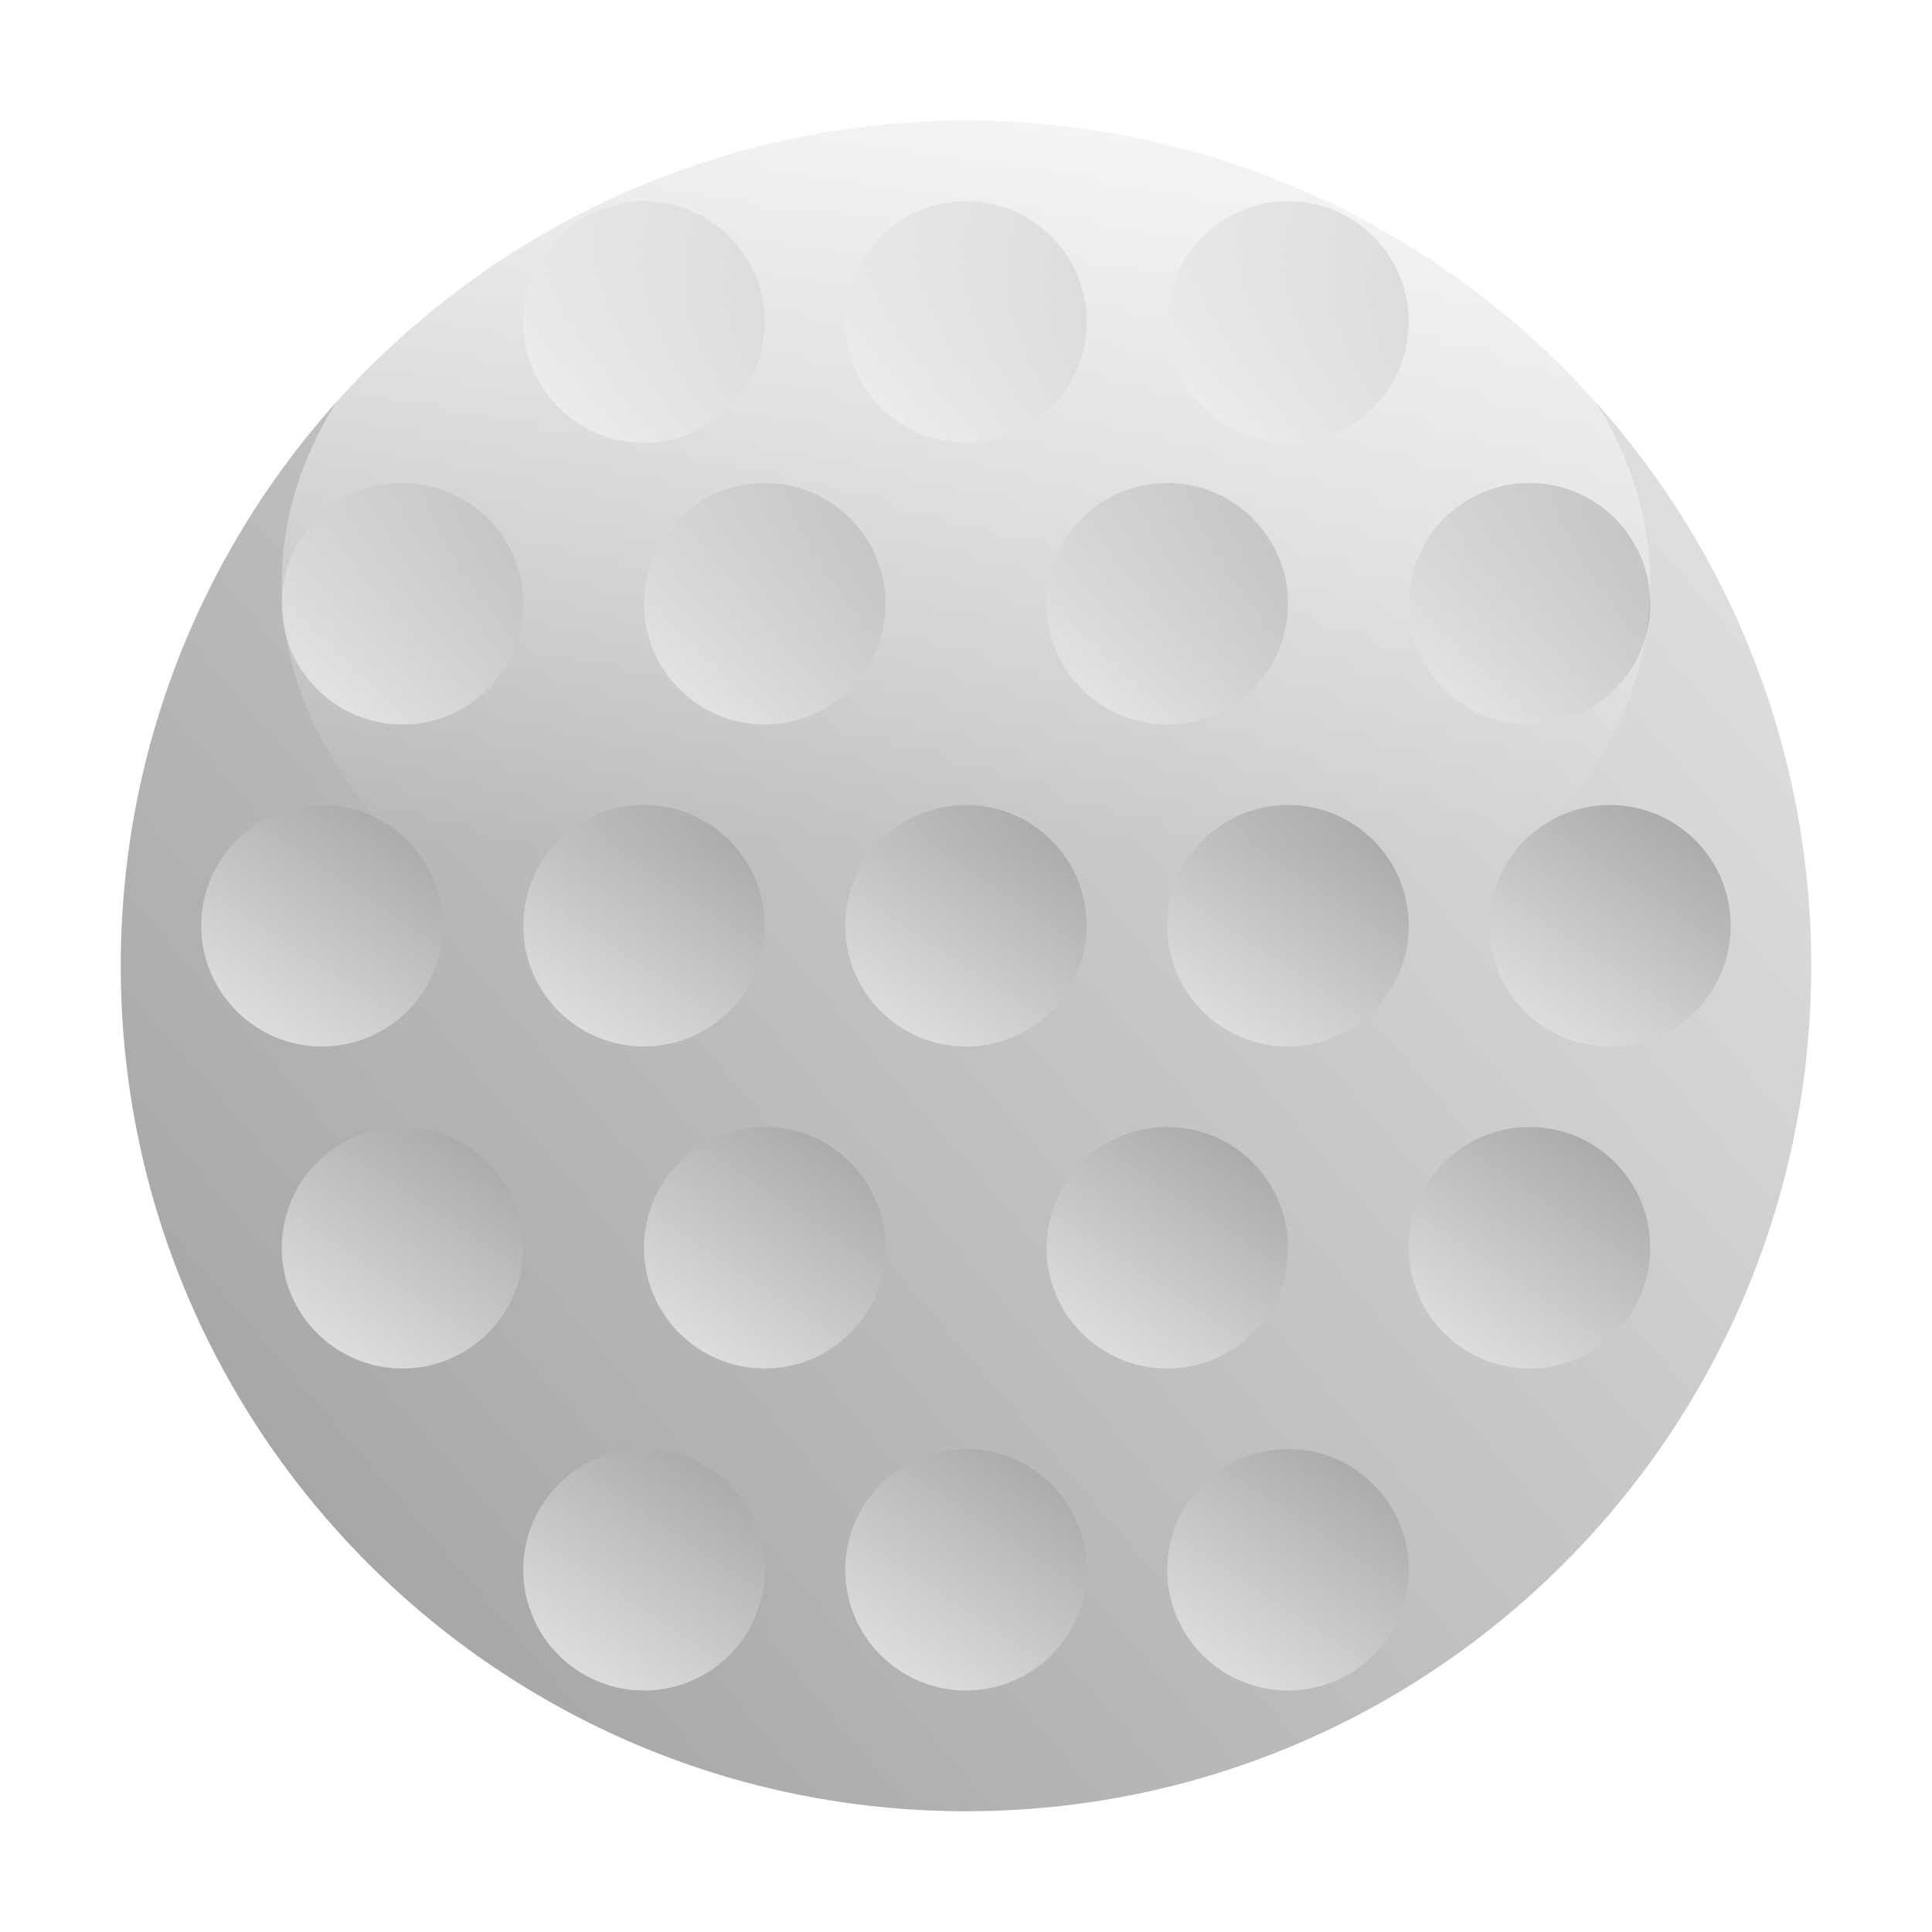
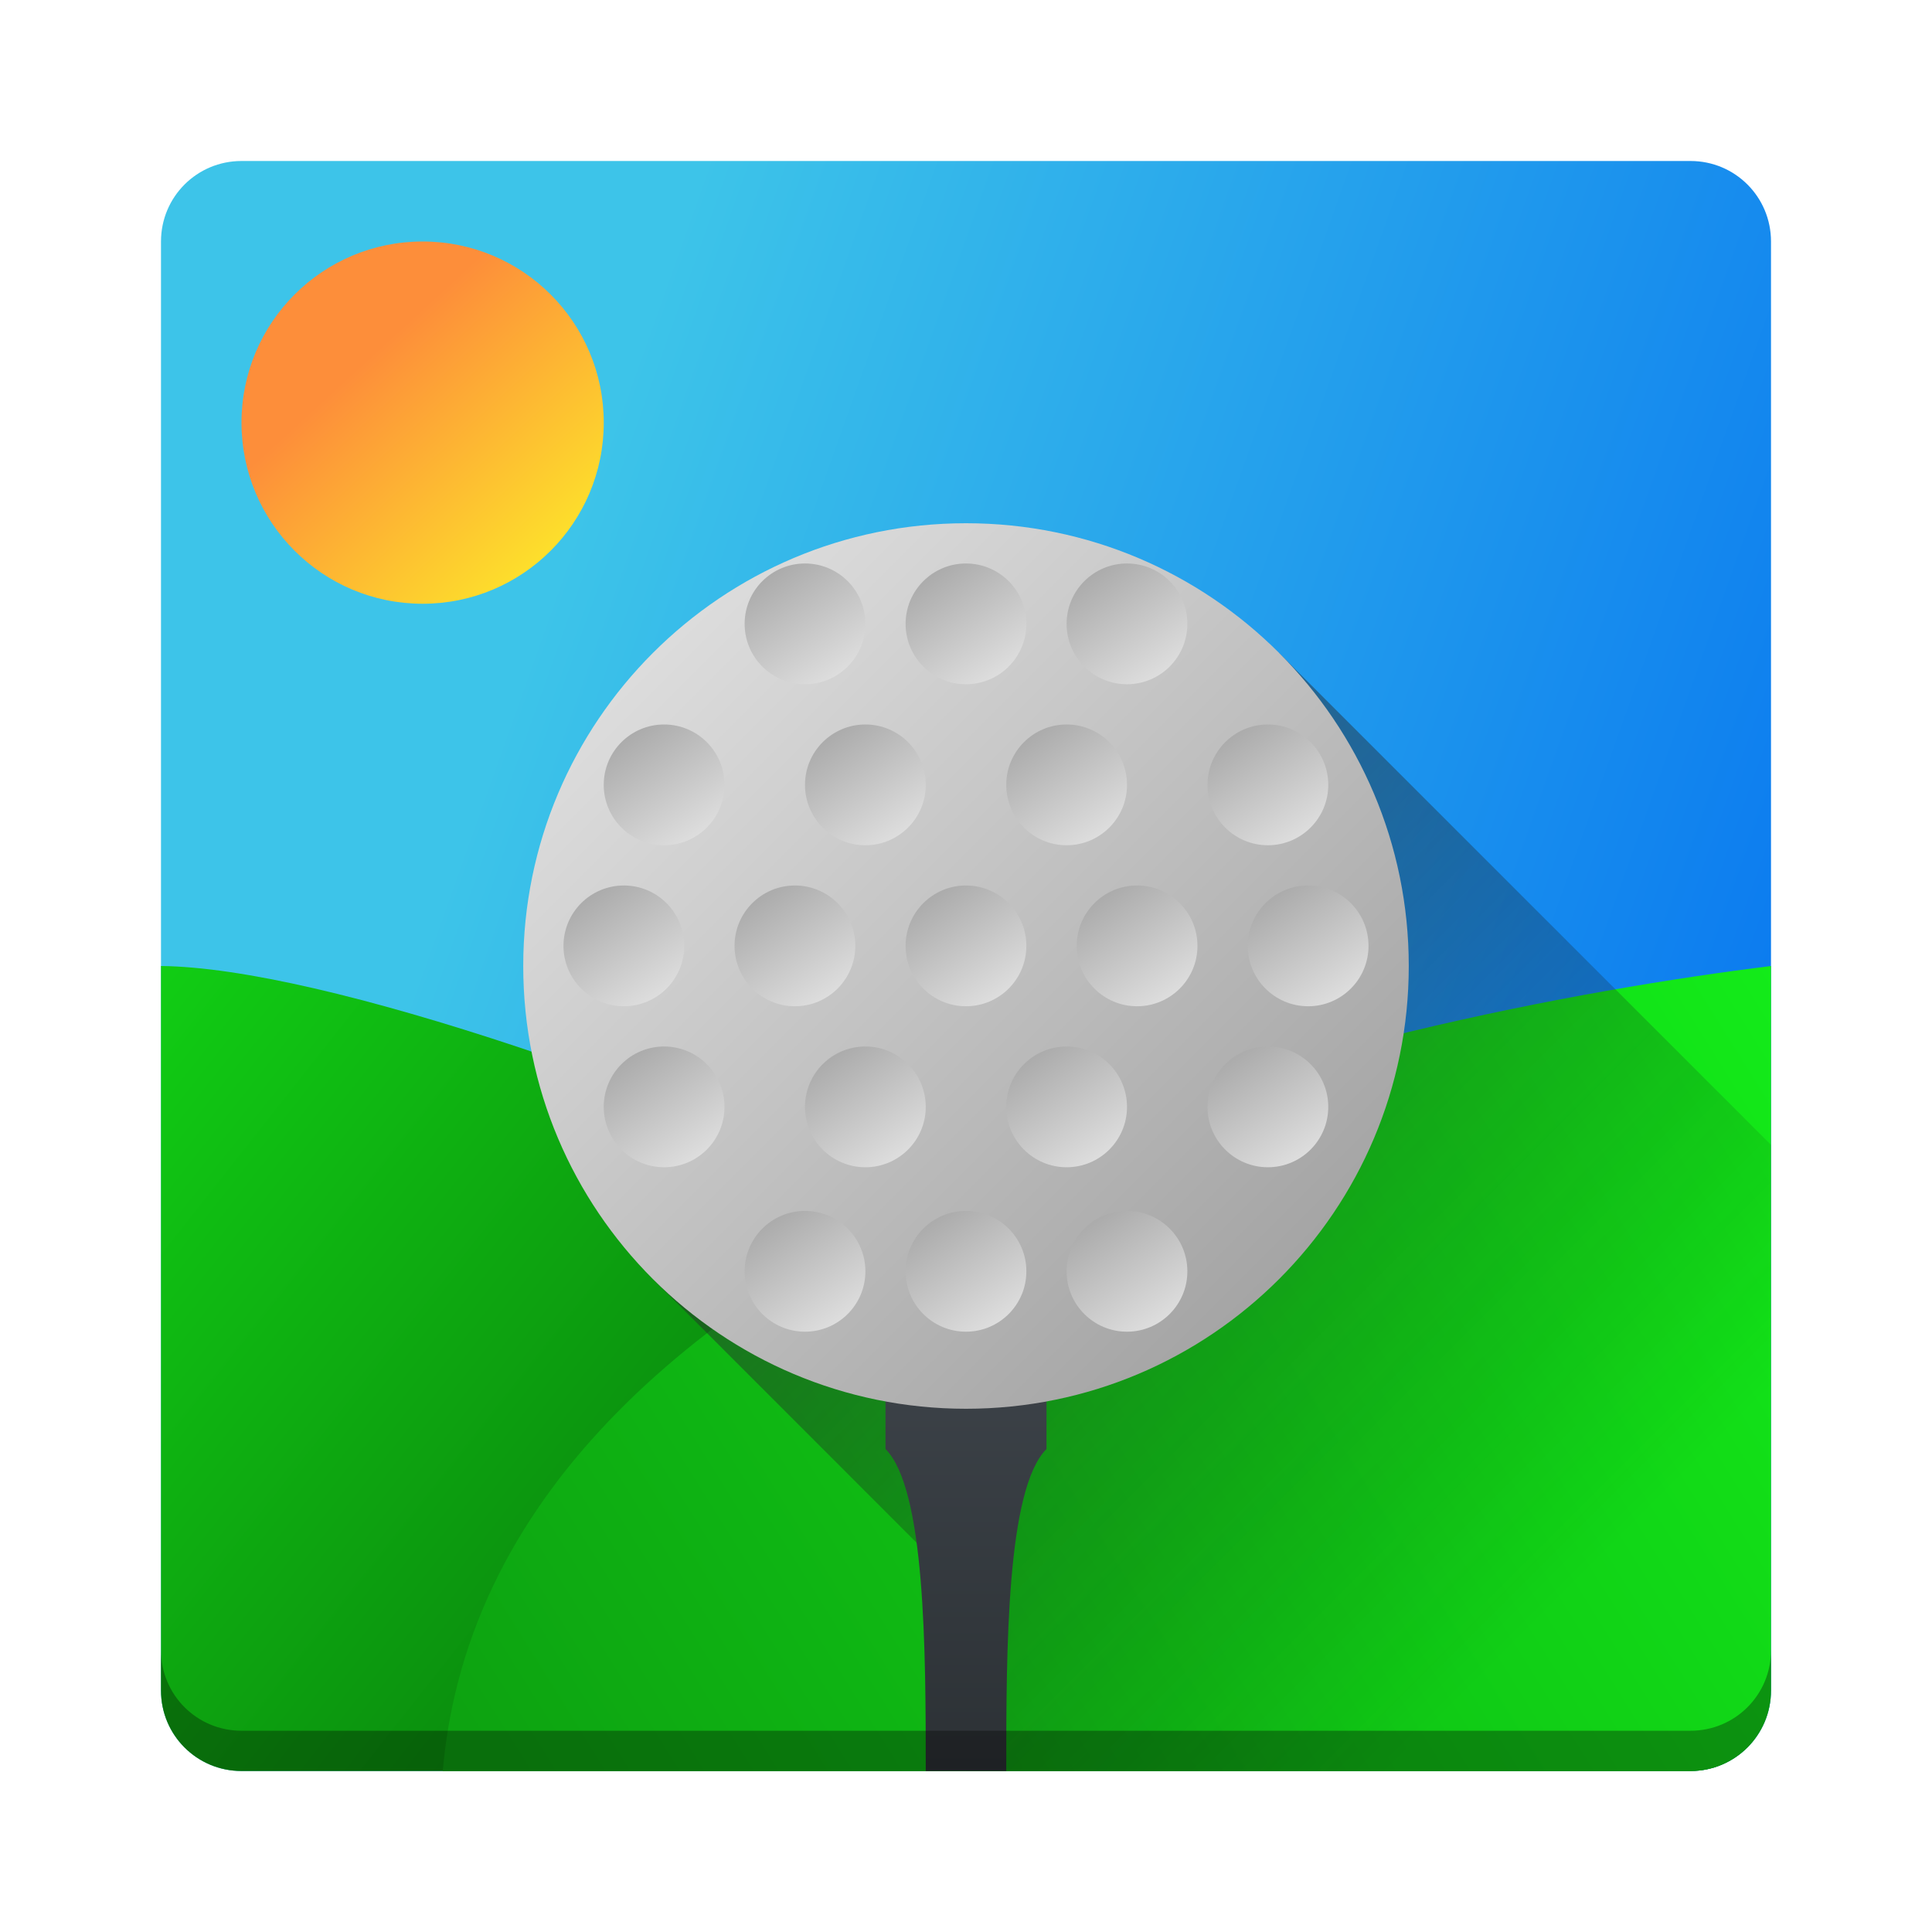
- <svg xmlns="http://www.w3.org/2000/svg" xmlns:xlink="http://www.w3.org/1999/xlink" width="48" height="48" version="1.1">
-   <defs>
-     <linearGradient id="linearGradient3824">
-       <stop style="stop-color:#e0e0e0;stop-opacity:1" offset="0" />
-       <stop style="stop-color:#a4a4a4;stop-opacity:1" offset="1" />
+ <svg xmlns="http://www.w3.org/2000/svg" xmlns:xlink="http://www.w3.org/1999/xlink" height="48" width="48" version="1.1" id="svg117">
+   <defs id="defs121">
+     <linearGradient id="linearGradient1080">
+       <stop style="stop-color:#fd8e3a;stop-opacity:1;" offset="0" id="stop1076" />
+       <stop style="stop-color:#fdec29;stop-opacity:1" offset="1" id="stop1078" />
    </linearGradient>
-     <linearGradient id="linearGradient3978">
-       <stop style="stop-color:#ffffff;stop-opacity:0.728;" offset="0" />
-       <stop style="stop-color:#ffffff;stop-opacity:0;" offset="1" />
+     <linearGradient id="linearGradient1061">
+       <stop style="stop-color:#11cd14;stop-opacity:1;" offset="0" id="stop1057" />
+       <stop style="stop-color:#0a850d;stop-opacity:1" offset="1" id="stop1059" />
    </linearGradient>
-     <linearGradient xlink:href="#linearGradient3824" id="linearGradient4192" gradientUnits="userSpaceOnUse" gradientTransform="matrix(3.5,0,0,3.5,-59,-11)" x1="14.571" y1="14.571" x2="6" y2="4.571" />
-     <linearGradient xlink:href="#linearGradient3824" id="linearGradient4290" gradientUnits="userSpaceOnUse" gradientTransform="matrix(0.5,0,0,0.5,-13,19)" x1="6" y1="4" x2="18" y2="12" />
-     <linearGradient xlink:href="#linearGradient3824" id="linearGradient4294" gradientUnits="userSpaceOnUse" gradientTransform="matrix(0.5,0,0,0.5,-13,27)" x1="6" y1="4" x2="18" y2="12" />
-     <linearGradient xlink:href="#linearGradient3824" id="linearGradient4298" gradientUnits="userSpaceOnUse" gradientTransform="matrix(0.5,0,0,0.5,-13,11)" x1="6" y1="4" x2="18" y2="12" />
-     <linearGradient xlink:href="#linearGradient3824" id="linearGradient4302" gradientUnits="userSpaceOnUse" gradientTransform="matrix(0.5,0,0,0.5,-20,5.000001)" x1="6" y1="4" x2="18" y2="12" />
-     <linearGradient xlink:href="#linearGradient3824" id="linearGradient4306" gradientUnits="userSpaceOnUse" gradientTransform="matrix(0.5,0,0,0.5,-20,14)" x1="6" y1="4" x2="18" y2="12" />
-     <linearGradient xlink:href="#linearGradient3824" id="linearGradient4310" gradientUnits="userSpaceOnUse" gradientTransform="matrix(0.5,0,0,0.5,-20,24)" x1="6" y1="4" x2="18" y2="12" />
-     <linearGradient xlink:href="#linearGradient3824" id="linearGradient4320" gradientUnits="userSpaceOnUse" gradientTransform="matrix(0.5,0,0,0.5,-20,33)" x1="6" y1="4" x2="18" y2="12" />
-     <linearGradient xlink:href="#linearGradient3824" id="linearGradient4330" gradientUnits="userSpaceOnUse" gradientTransform="matrix(0.5,0,0,0.5,-28,3.000001)" x1="6" y1="4" x2="18" y2="12" />
-     <linearGradient xlink:href="#linearGradient3824" id="linearGradient4332" gradientUnits="userSpaceOnUse" gradientTransform="matrix(0.5,0,0,0.5,-28,11)" x1="6" y1="4" x2="18" y2="12" />
-     <linearGradient xlink:href="#linearGradient3824" id="linearGradient4334" gradientUnits="userSpaceOnUse" gradientTransform="matrix(0.5,0,0,0.5,-28,19)" x1="6" y1="4" x2="18" y2="12" />
-     <linearGradient xlink:href="#linearGradient3824" id="linearGradient4336" gradientUnits="userSpaceOnUse" gradientTransform="matrix(0.5,0,0,0.5,-28,35)" x1="6" y1="4" x2="18" y2="12" />
-     <linearGradient xlink:href="#linearGradient3824" id="linearGradient4340" gradientUnits="userSpaceOnUse" gradientTransform="matrix(0.5,0,0,0.5,-28,27)" x1="6" y1="4" x2="18" y2="12" />
-     <linearGradient xlink:href="#linearGradient3824" id="linearGradient4350" gradientUnits="userSpaceOnUse" gradientTransform="matrix(0.5,0,0,0.5,-36,5.000001)" x1="6" y1="4" x2="18" y2="12" />
-     <linearGradient xlink:href="#linearGradient3824" id="linearGradient4352" gradientUnits="userSpaceOnUse" gradientTransform="matrix(0.5,0,0,0.5,-36,14)" x1="6" y1="4" x2="18" y2="12" />
-     <linearGradient xlink:href="#linearGradient3824" id="linearGradient4354" gradientUnits="userSpaceOnUse" gradientTransform="matrix(0.5,0,0,0.5,-36,24)" x1="6" y1="4" x2="18" y2="12" />
-     <linearGradient xlink:href="#linearGradient3824" id="linearGradient4356" gradientUnits="userSpaceOnUse" gradientTransform="matrix(0.5,0,0,0.5,-36,33)" x1="6" y1="4" x2="18" y2="12" />
-     <linearGradient xlink:href="#linearGradient3824" id="linearGradient4364" gradientUnits="userSpaceOnUse" gradientTransform="matrix(0.5,0,0,0.5,-44,19)" x1="6" y1="4" x2="18" y2="12" />
-     <linearGradient xlink:href="#linearGradient3824" id="linearGradient4366" gradientUnits="userSpaceOnUse" gradientTransform="matrix(0.5,0,0,0.5,-44,27)" x1="6" y1="4" x2="18" y2="12" />
-     <linearGradient xlink:href="#linearGradient3824" id="linearGradient4368" gradientUnits="userSpaceOnUse" gradientTransform="matrix(0.5,0,0,0.5,-44,11)" x1="6" y1="4" x2="18" y2="12" />
-     <linearGradient xlink:href="#linearGradient3978" id="linearGradient4380" x1="-3" y1="22" x2="-21" y2="22" gradientUnits="userSpaceOnUse" gradientTransform="matrix(1,0,0,1.133333,0,-3.2)" />
+     <linearGradient id="linearGradient1027">
+       <stop style="stop-color:#13ec19;stop-opacity:1;" offset="0" id="stop1023" />
+       <stop style="stop-color:#0da311;stop-opacity:1" offset="1" id="stop1025" />
+     </linearGradient>
+     <linearGradient id="linearGradient988">
+       <stop style="stop-color:#3dc4e9;stop-opacity:1;" offset="0" id="stop984" />
+       <stop style="stop-color:#0c7cef;stop-opacity:1" offset="1" id="stop986" />
+     </linearGradient>
+     <linearGradient xlink:href="#linearGradient1027" id="linearGradient1029" x1="44.482" y1="23.818" x2="12.26" y2="43.953" gradientUnits="userSpaceOnUse" />
+     <linearGradient xlink:href="#linearGradient1061" id="linearGradient1063" x1="4" y1="24" x2="20.26" y2="36.847" gradientUnits="userSpaceOnUse" />
+     <linearGradient xlink:href="#f" id="linearGradient1066" gradientUnits="userSpaceOnUse" gradientTransform="matrix(-0.9050096,0,0,0.9050096,45.72023,2.27977)" x1="24" y1="35.05" x2="24" y2="46.099" />
+     <linearGradient xlink:href="#e" id="linearGradient1069" gradientUnits="userSpaceOnUse" gradientTransform="matrix(-0.9050096,0,0,0.9050096,45.72057,2.27977)" x1="15.405" y1="15.405" x2="-1.414" y2="32.225" />
+     <linearGradient xlink:href="#linearGradient1080" id="linearGradient1082" x1="9.422" y1="8.648" x2="14.597" y2="14.285" gradientUnits="userSpaceOnUse" />
+     <linearGradient xlink:href="#linearGradient988" id="linearGradient1109" x1="14.123" y1="13.383" x2="44" y2="24" gradientUnits="userSpaceOnUse" />
  </defs>
-   <g>
-     <rect style="fill:url(#linearGradient4192);fill-opacity:1;stroke:#808080;stroke-width:0;stroke-linecap:round;stroke-linejoin:round;stroke-miterlimit:4;stroke-opacity:1;stroke-dasharray:none" width="42" height="42" x="-45" y="3" rx="21" ry="21" transform="matrix(0,-1,1,0,0,0)" />
-     <rect style="fill:url(#linearGradient4290);fill-opacity:1;stroke:#808080;stroke-width:0;stroke-linecap:round;stroke-linejoin:round;stroke-miterlimit:4;stroke-opacity:1;stroke-dasharray:none" width="6" height="6" x="-11" y="21" rx="21" ry="21" transform="matrix(0,-1,1,0,0,0)" />
-     <rect transform="matrix(0,-1,1,0,0,0)" ry="21" rx="21" y="29" x="-11" height="6" width="6" style="fill:url(#linearGradient4294);fill-opacity:1;stroke:#808080;stroke-width:0;stroke-linecap:round;stroke-linejoin:round;stroke-miterlimit:4;stroke-opacity:1;stroke-dasharray:none" />
-     <rect style="fill:url(#linearGradient4298);fill-opacity:1;stroke:#808080;stroke-width:0;stroke-linecap:round;stroke-linejoin:round;stroke-miterlimit:4;stroke-opacity:1;stroke-dasharray:none" width="6" height="6" x="-11" y="13" rx="21" ry="21" transform="matrix(0,-1,1,0,0,0)" />
-     <rect transform="matrix(0,-1,1,0,0,0)" ry="21" rx="21" y="7" x="-18" height="6" width="6" style="fill:url(#linearGradient4302);fill-opacity:1;stroke:#808080;stroke-width:0;stroke-linecap:round;stroke-linejoin:round;stroke-miterlimit:4;stroke-opacity:1;stroke-dasharray:none" />
-     <rect style="fill:url(#linearGradient4306);fill-opacity:1;stroke:#808080;stroke-width:0;stroke-linecap:round;stroke-linejoin:round;stroke-miterlimit:4;stroke-opacity:1;stroke-dasharray:none" width="6" height="6" x="-18" y="16" rx="21" ry="21" transform="matrix(0,-1,1,0,0,0)" />
-     <rect transform="matrix(0,-1,1,0,0,0)" ry="21" rx="21" y="26" x="-18" height="6" width="6" style="fill:url(#linearGradient4310);fill-opacity:1;stroke:#808080;stroke-width:0;stroke-linecap:round;stroke-linejoin:round;stroke-miterlimit:4;stroke-opacity:1;stroke-dasharray:none" />
-     <rect style="fill:url(#linearGradient4320);fill-opacity:1;stroke:#808080;stroke-width:0;stroke-linecap:round;stroke-linejoin:round;stroke-miterlimit:4;stroke-opacity:1;stroke-dasharray:none" width="6" height="6" x="-18" y="35" rx="21" ry="21" transform="matrix(0,-1,1,0,0,0)" />
-     <rect style="fill:url(#linearGradient4330);fill-opacity:1;stroke:#808080;stroke-width:0;stroke-linecap:round;stroke-linejoin:round;stroke-miterlimit:4;stroke-opacity:1;stroke-dasharray:none" width="6" height="6" x="-26" y="5" rx="21" ry="21" transform="matrix(0,-1,1,0,0,0)" />
-     <rect transform="matrix(0,-1,1,0,0,0)" ry="21" rx="21" y="13" x="-26" height="6" width="6" style="fill:url(#linearGradient4332);fill-opacity:1;stroke:#808080;stroke-width:0;stroke-linecap:round;stroke-linejoin:round;stroke-miterlimit:4;stroke-opacity:1;stroke-dasharray:none" />
-     <rect style="fill:url(#linearGradient4334);fill-opacity:1;stroke:#808080;stroke-width:0;stroke-linecap:round;stroke-linejoin:round;stroke-miterlimit:4;stroke-opacity:1;stroke-dasharray:none" width="6" height="6" x="-26" y="21" rx="21" ry="21" transform="matrix(0,-1,1,0,0,0)" />
-     <rect transform="matrix(0,-1,1,0,0,0)" ry="21" rx="21" y="37" x="-26" height="6" width="6" style="fill:url(#linearGradient4336);fill-opacity:1;stroke:#808080;stroke-width:0;stroke-linecap:round;stroke-linejoin:round;stroke-miterlimit:4;stroke-opacity:1;stroke-dasharray:none" />
-     <rect transform="matrix(0,-1,1,0,0,0)" ry="21" rx="21" y="29" x="-26" height="6" width="6" style="fill:url(#linearGradient4340);fill-opacity:1;stroke:#808080;stroke-width:0;stroke-linecap:round;stroke-linejoin:round;stroke-miterlimit:4;stroke-opacity:1;stroke-dasharray:none" />
-     <rect style="fill:url(#linearGradient4350);fill-opacity:1;stroke:#808080;stroke-width:0;stroke-linecap:round;stroke-linejoin:round;stroke-miterlimit:4;stroke-opacity:1;stroke-dasharray:none" width="6" height="6" x="-34" y="7" rx="21" ry="21" transform="matrix(0,-1,1,0,0,0)" />
-     <rect transform="matrix(0,-1,1,0,0,0)" ry="21" rx="21" y="16" x="-34" height="6" width="6" style="fill:url(#linearGradient4352);fill-opacity:1;stroke:#808080;stroke-width:0;stroke-linecap:round;stroke-linejoin:round;stroke-miterlimit:4;stroke-opacity:1;stroke-dasharray:none" />
-     <rect style="fill:url(#linearGradient4354);fill-opacity:1;stroke:#808080;stroke-width:0;stroke-linecap:round;stroke-linejoin:round;stroke-miterlimit:4;stroke-opacity:1;stroke-dasharray:none" width="6" height="6" x="-34" y="26" rx="21" ry="21" transform="matrix(0,-1,1,0,0,0)" />
-     <rect transform="matrix(0,-1,1,0,0,0)" ry="21" rx="21" y="35" x="-34" height="6" width="6" style="fill:url(#linearGradient4356);fill-opacity:1;stroke:#808080;stroke-width:0;stroke-linecap:round;stroke-linejoin:round;stroke-miterlimit:4;stroke-opacity:1;stroke-dasharray:none" />
-     <rect transform="matrix(0,-1,1,0,0,0)" ry="21" rx="21" y="21" x="-42" height="6" width="6" style="fill:url(#linearGradient4364);fill-opacity:1;stroke:#808080;stroke-width:0;stroke-linecap:round;stroke-linejoin:round;stroke-miterlimit:4;stroke-opacity:1;stroke-dasharray:none" />
-     <rect style="fill:url(#linearGradient4366);fill-opacity:1;stroke:#808080;stroke-width:0;stroke-linecap:round;stroke-linejoin:round;stroke-miterlimit:4;stroke-opacity:1;stroke-dasharray:none" width="6" height="6" x="-42" y="29" rx="21" ry="21" transform="matrix(0,-1,1,0,0,0)" />
-     <rect transform="matrix(0,-1,1,0,0,0)" ry="21" rx="21" y="13" x="-42" height="6" width="6" style="fill:url(#linearGradient4368);fill-opacity:1;stroke:#808080;stroke-width:0;stroke-linecap:round;stroke-linejoin:round;stroke-miterlimit:4;stroke-opacity:1;stroke-dasharray:none" />
-     <rect transform="matrix(0,-1,1,0,0,0)" ry="21" rx="21" y="7" x="-26" height="34" width="23" style="fill:url(#linearGradient4380);fill-opacity:1;stroke:none" />
-   </g>
+   <linearGradient id="a">
+     <stop offset="0" stop-color="#e0e0e0" id="stop2" />
+     <stop offset="1" stop-color="#a4a4a4" id="stop4" />
+   </linearGradient>
+   <linearGradient id="e" gradientTransform="matrix(-0.9050096,0,0,0.9050096,45.72023,2.27977)" gradientUnits="userSpaceOnUse" x1="15.405" x2="-1.414" y1="15.405" y2="32.225">
+     <stop offset="0" stop-color="#292c2f" id="stop22" />
+     <stop offset="1" stop-color="#010800" stop-opacity="0" id="stop24" />
+   </linearGradient>
+   <linearGradient id="f" gradientTransform="matrix(-0.9050096,0,0,0.9050096,45.72023,2.27977)" gradientUnits="userSpaceOnUse" x1="24" x2="24" y1="35.05" y2="46.099">
+     <stop offset="0" stop-color="#3c4248" id="stop27" />
+     <stop offset="1" stop-color="#2c3135" id="stop29" />
+   </linearGradient>
+   <linearGradient id="g" gradientUnits="userSpaceOnUse" x1="-32.84" x2="-15.16" y1="15.16" y2="32.84">
+     <stop offset="0" stop-color="#ddd" id="stop32" />
+     <stop offset="1" stop-color="#a4a4a4" id="stop34" />
+   </linearGradient>
+   <linearGradient id="h" gradientUnits="userSpaceOnUse" x1="-20.133" x2="-16.818" xlink:href="#a" y1="30.63" y2="32.84" />
+   <linearGradient id="i" gradientUnits="userSpaceOnUse" x1="-24.552" x2="-21.238" xlink:href="#a" y1="27.039" y2="29.249" />
+   <linearGradient id="j" gradientUnits="userSpaceOnUse" x1="-15.713" x2="-12.398" xlink:href="#a" y1="26.762" y2="28.972" />
+   <linearGradient id="k" gradientUnits="userSpaceOnUse" x1="-20.133" x2="-16.818" xlink:href="#a" y1="25.105" y2="27.315" />
+   <linearGradient id="l" gradientUnits="userSpaceOnUse" x1="-24.552" x2="-21.238" xlink:href="#a" y1="22.343" y2="24.552" />
+   <linearGradient id="m" gradientUnits="userSpaceOnUse" x1="-15.713" x2="-12.398" xlink:href="#a" y1="22.343" y2="24.552" />
+   <linearGradient id="n" gradientUnits="userSpaceOnUse" x1="-20.133" x2="-16.818" xlink:href="#a" y1="19.58" y2="21.79" />
+   <linearGradient id="o" gradientUnits="userSpaceOnUse" x1="-24.552" x2="-21.238" xlink:href="#a" y1="17.646" y2="19.856" />
+   <linearGradient id="p" gradientUnits="userSpaceOnUse" x1="-15.713" x2="-12.398" xlink:href="#a" y1="17.923" y2="20.133" />
+   <linearGradient id="q" gradientUnits="userSpaceOnUse" x1="-20.133" x2="-16.818" xlink:href="#a" y1="14.055" y2="16.265" />
+   <linearGradient id="r" gradientUnits="userSpaceOnUse" x1="-24.552" x2="-21.238" xlink:href="#a" y1="12.95" y2="15.16" />
+   <linearGradient id="s" gradientUnits="userSpaceOnUse" x1="-24.552" x2="-21.238" xlink:href="#a" y1="31.735" y2="33.945" />
+   <linearGradient id="t" gradientUnits="userSpaceOnUse" x1="-28.972" x2="-25.657" xlink:href="#a" y1="30.63" y2="32.84" />
+   <linearGradient id="u" gradientUnits="userSpaceOnUse" x1="-28.972" x2="-25.657" xlink:href="#a" y1="25.105" y2="27.315" />
+   <linearGradient id="v" gradientUnits="userSpaceOnUse" x1="-28.972" x2="-25.657" xlink:href="#a" y1="19.58" y2="21.79" />
+   <linearGradient id="w" gradientUnits="userSpaceOnUse" x1="-28.972" x2="-25.657" xlink:href="#a" y1="14.055" y2="16.265" />
+   <linearGradient id="x" gradientUnits="userSpaceOnUse" x1="-33.486" x2="-30.171" xlink:href="#a" y1="26.762" y2="28.972" />
+   <linearGradient id="y" gradientUnits="userSpaceOnUse" x1="-33.486" x2="-30.171" xlink:href="#a" y1="22.343" y2="24.552" />
+   <linearGradient id="z" gradientUnits="userSpaceOnUse" x1="-33.486" x2="-30.171" xlink:href="#a" y1="17.923" y2="20.133" />
+   <path id="rect30" style="fill:url(#linearGradient1109);fill-opacity:1;stroke-width:2;stroke-linecap:round;stroke-linejoin:round" d="m 6,4 h 36 c 1.108,0 2,0.892 2,2 v 36 c 0,1.108 -0.892,2 -2,2 H 6 C 4.892,44 4,43.108 4,42 V 6 C 4,4.892 4.892,4 6,4 Z" />
+   <path id="rect992-8" style="opacity:1;fill:url(#linearGradient1063);fill-opacity:1;stroke-width:1.013" d="M 4 24 L 4 42 C 4 43.108 4.892 44 6 44 L 42 44 C 42.646 44 43.213 43.691 43.578 43.219 C 39.068 36.026 11.972 24.085 4 24 z " />
+   <path id="rect992" style="opacity:1;fill:url(#linearGradient1029);fill-opacity:1;stroke-width:1.013" d="M 44 24 C 34.526 25.176 12.234 29.869 11 44 L 42 44 C 43.108 44 44 43.108 44 42 L 44 24 z " />
+   <path id="path67" style="fill:url(#linearGradient1069);opacity:0.5" d="M 31.777 16.223 L 16.223 31.777 L 24 39.557 L 24 44 L 42 44 C 42.146 44 42.287 43.982 42.424 43.953 L 44 41.807 L 44 28.445 L 31.777 16.223 z " />
+   <path d="m 22,34 v 2 c 0.992,0.992 1,5.008 1,8 h 2 c 2.3e-5,-2.995 0.005,-7.005 1,-8 v -2 z" fill="url(#f)" id="path69" style="fill:url(#linearGradient1066)" />
+   <path d="m-11.845 24a12.155 12.155 0 0 1 -12.155 12.155 12.155 12.155 0 0 1 -12.155-12.155 12.155 12.155 0 0 1 12.155-12.155 12.155 12.155 0 0 1 12.155 12.155z" fill="url(#g)" transform="matrix(.9050096 0 0 .9050096 45.72023 2.27977)" id="path73" />
+   <rect fill="url(#h)" height="3.315" rx="11.602" transform="matrix(0 -.9050096 -.9050096 0 45.72023 2.27977)" width="3.315" x="-20.685" y="30.63" id="rect75" />
+   <rect fill="url(#i)" height="3.315" rx="11.602" transform="matrix(0 -.9050096 -.9050096 0 45.72023 2.27977)" width="3.315" x="-25.105" y="27.039" id="rect77" />
+   <rect fill="url(#j)" height="3.315" rx="11.602" transform="matrix(0 -.9050096 -.9050096 0 45.72023 2.27977)" width="3.315" x="-16.265" y="26.762" id="rect79" />
+   <rect fill="url(#k)" height="3.315" rx="11.602" transform="matrix(0 -.9050096 -.9050096 0 45.72023 2.27977)" width="3.315" x="-20.685" y="25.105" id="rect81" />
+   <rect fill="url(#l)" height="3.315" rx="11.602" transform="matrix(0 -.9050096 -.9050096 0 45.72023 2.27977)" width="3.315" x="-25.105" y="22.343" id="rect83" />
+   <rect fill="url(#m)" height="3.315" rx="11.602" transform="matrix(0 -.9050096 -.9050096 0 45.72023 2.27977)" width="3.315" x="-16.265" y="22.343" id="rect85" />
+   <rect fill="url(#n)" height="3.315" rx="11.602" transform="matrix(0 -.9050096 -.9050096 0 45.72023 2.27977)" width="3.315" x="-20.685" y="19.58" id="rect87" />
+   <rect fill="url(#o)" height="3.315" rx="11.602" transform="matrix(0 -.9050096 -.9050096 0 45.72023 2.27977)" width="3.315" x="-25.105" y="17.646" id="rect89" />
+   <rect fill="url(#p)" height="3.315" rx="11.602" transform="matrix(0 -.9050096 -.9050096 0 45.72023 2.27977)" width="3.315" x="-16.265" y="17.923" id="rect91" />
+   <rect fill="url(#q)" height="3.315" rx="11.602" transform="matrix(0 -.9050096 -.9050096 0 45.72023 2.27977)" width="3.315" x="-20.685" y="14.055" id="rect93" />
+   <rect fill="url(#r)" height="3.315" rx="11.602" transform="matrix(0 -.9050096 -.9050096 0 45.72023 2.27977)" width="3.315" x="-25.105" y="12.95" id="rect95" />
+   <rect fill="url(#s)" height="3.315" rx="11.602" transform="matrix(0 -.9050096 -.9050096 0 45.72023 2.27977)" width="3.315" x="-25.105" y="31.735" id="rect97" />
+   <rect fill="url(#t)" height="3.315" rx="11.602" transform="matrix(0 -.9050096 -.9050096 0 45.72023 2.27977)" width="3.315" x="-29.525" y="30.63" id="rect99" />
+   <rect fill="url(#u)" height="3.315" rx="11.602" transform="matrix(0 -.9050096 -.9050096 0 45.72023 2.27977)" width="3.315" x="-29.525" y="25.105" id="rect101" />
+   <rect fill="url(#v)" height="3.315" rx="11.602" transform="matrix(0 -.9050096 -.9050096 0 45.72023 2.27977)" width="3.315" x="-29.525" y="19.58" id="rect103" />
+   <rect fill="url(#w)" height="3.315" rx="11.602" transform="matrix(0 -.9050096 -.9050096 0 45.72023 2.27977)" width="3.315" x="-29.525" y="14.055" id="rect105" />
+   <rect fill="url(#x)" height="3.315" rx="11.602" transform="matrix(0 -.9050096 -.9050096 0 45.72023 2.27977)" width="3.315" x="-34.039" y="26.762" id="rect107" />
+   <rect fill="url(#y)" height="3.315" rx="11.602" transform="matrix(0 -.9050096 -.9050096 0 45.72023 2.27977)" width="3.315" x="-34.039" y="22.343" id="rect109" />
+   <rect fill="url(#z)" height="3.315" rx="11.602" transform="matrix(0 -.9050096 -.9050096 0 45.72023 2.27977)" width="3.315" x="-34.039" y="17.923" id="rect111" />
+   <circle style="opacity:1;fill:url(#linearGradient1082);fill-opacity:1;stroke-width:0.996" id="path1074" cx="10.5" cy="10.5" r="4.5" />
+   <path id="path36" d="m 4,41 v 1 c 0,1.108 0.892,2 2,2 h 36 c 1.108,0 2,-0.892 2,-2 v -1 c 0,1.108 -0.892,2 -2,2 H 6 C 4.892,43 4,42.108 4,41 Z" style="fill:#000000;fill-opacity:0.321;stroke:none;stroke-width:2;stroke-linecap:round;stroke-linejoin:round;stroke-miterlimit:4;stroke-dasharray:none;stroke-opacity:1" />
</svg>
